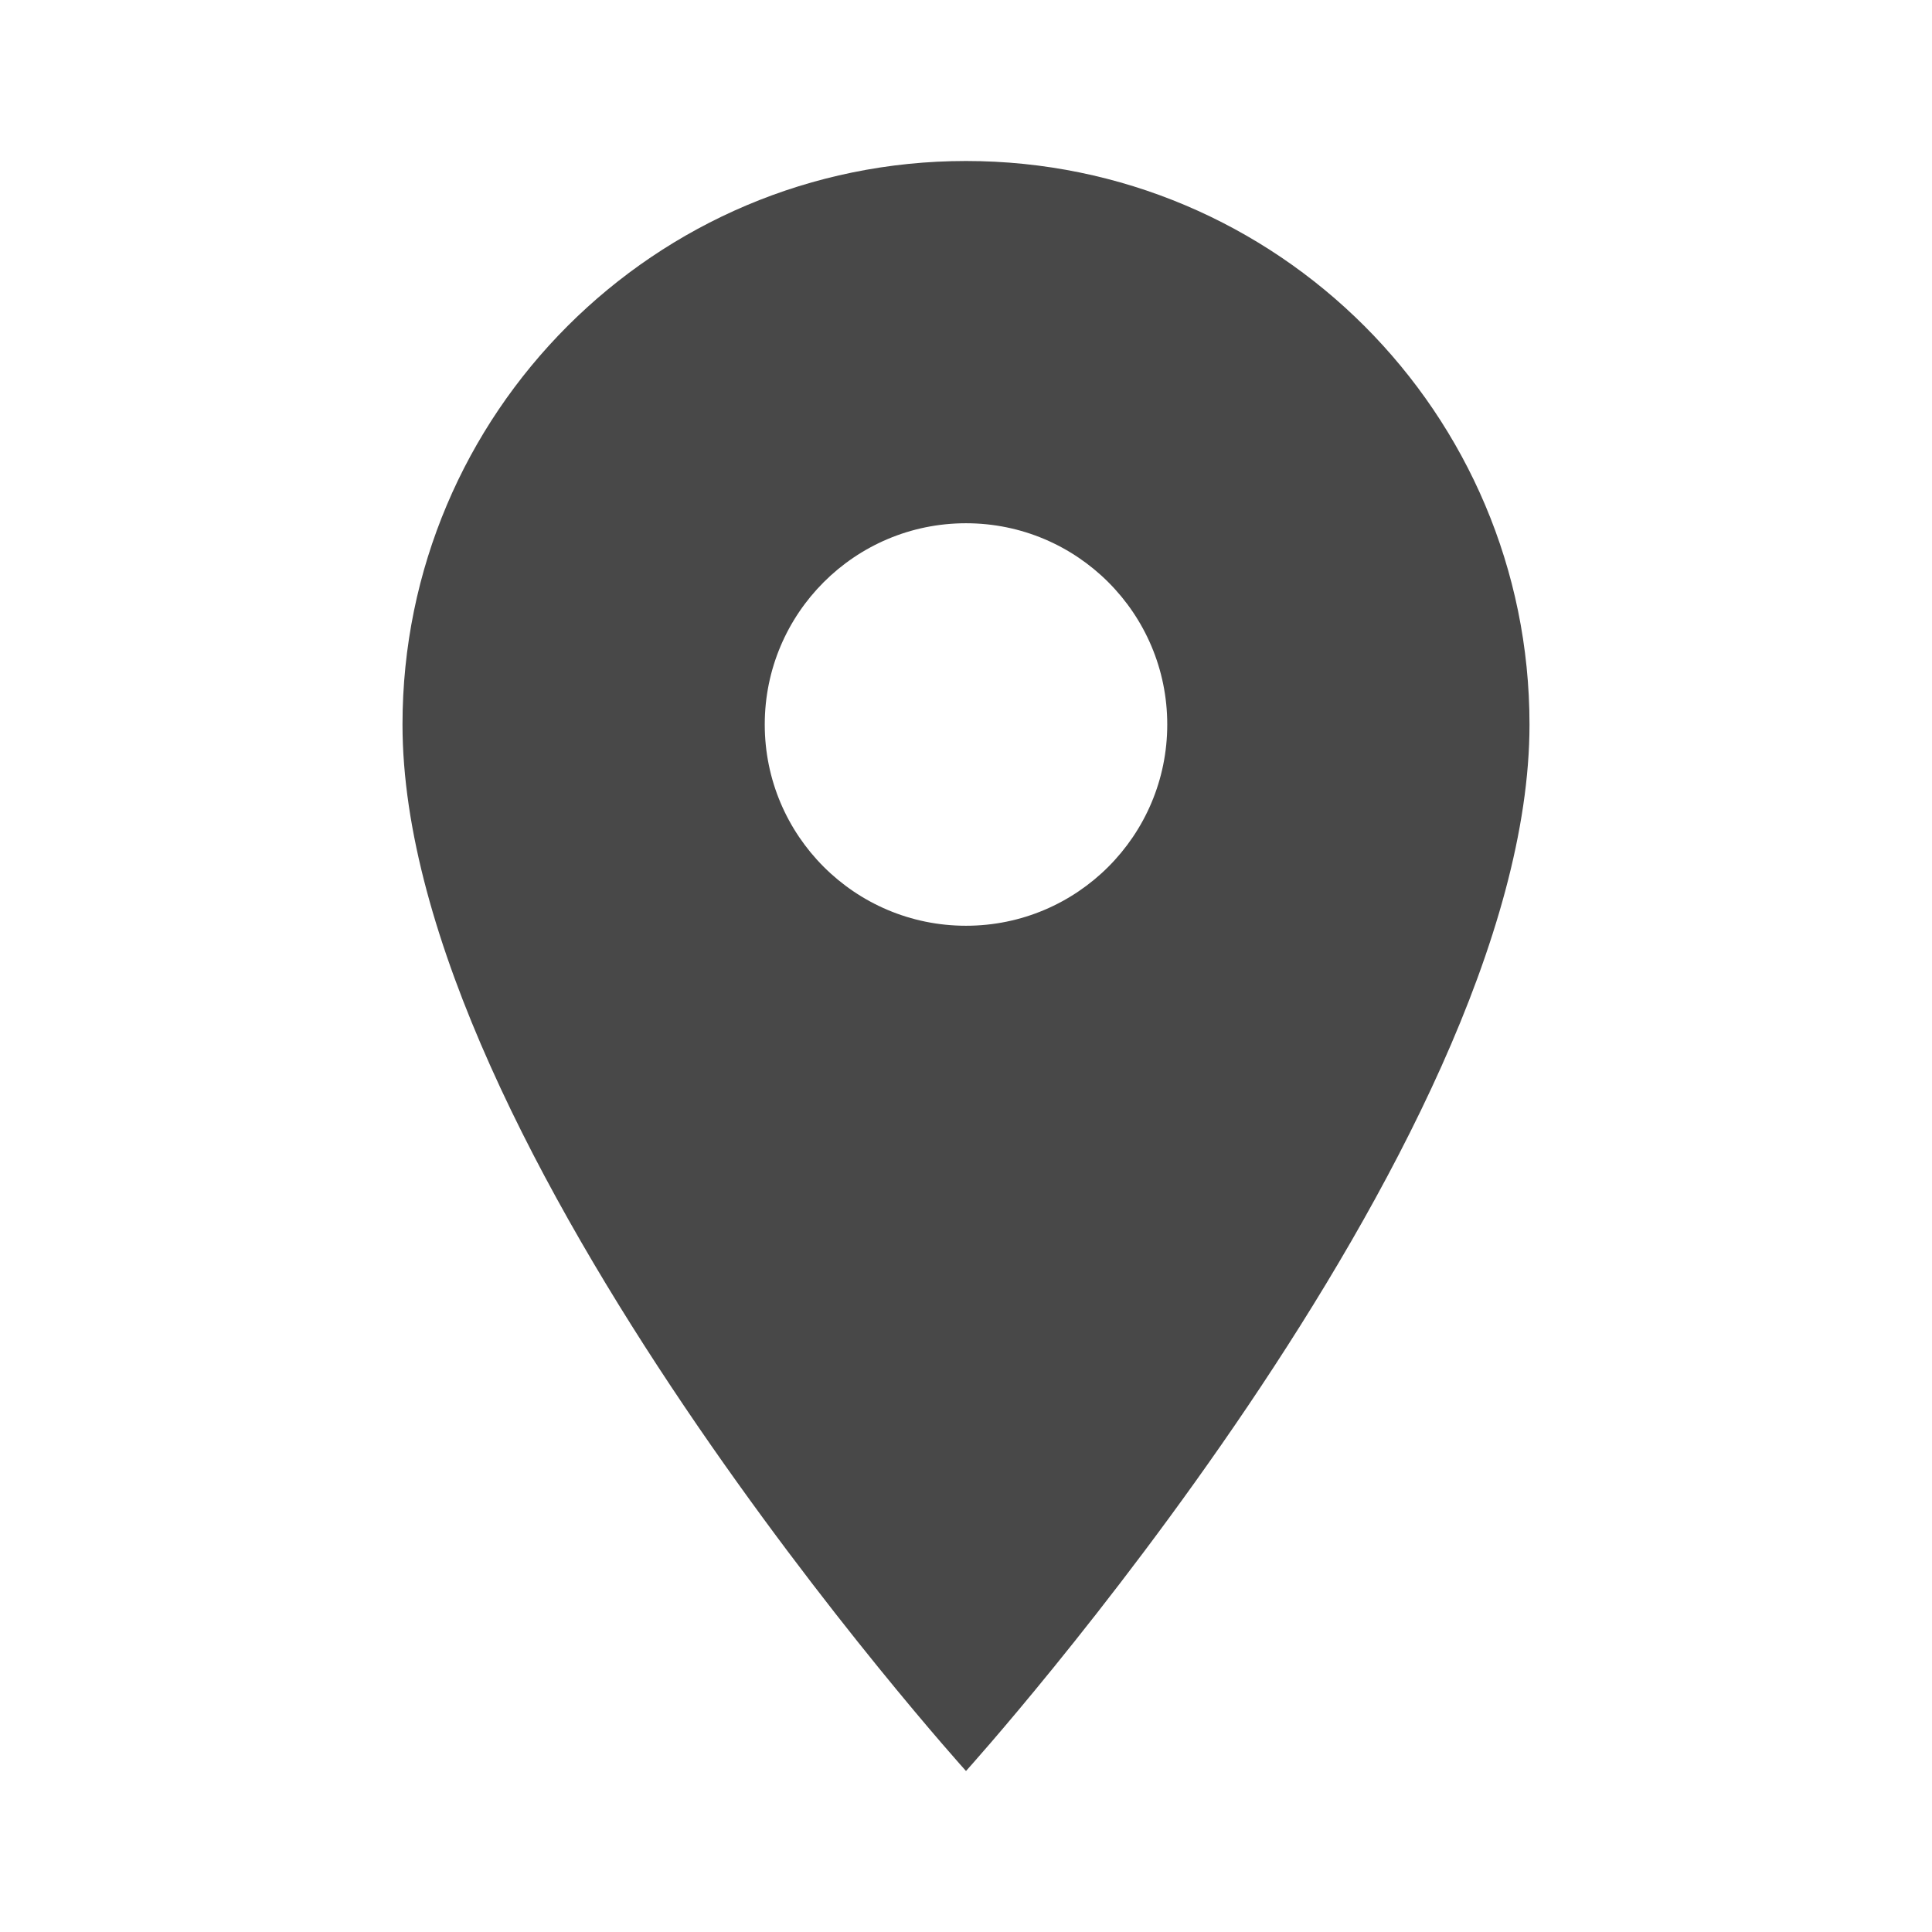
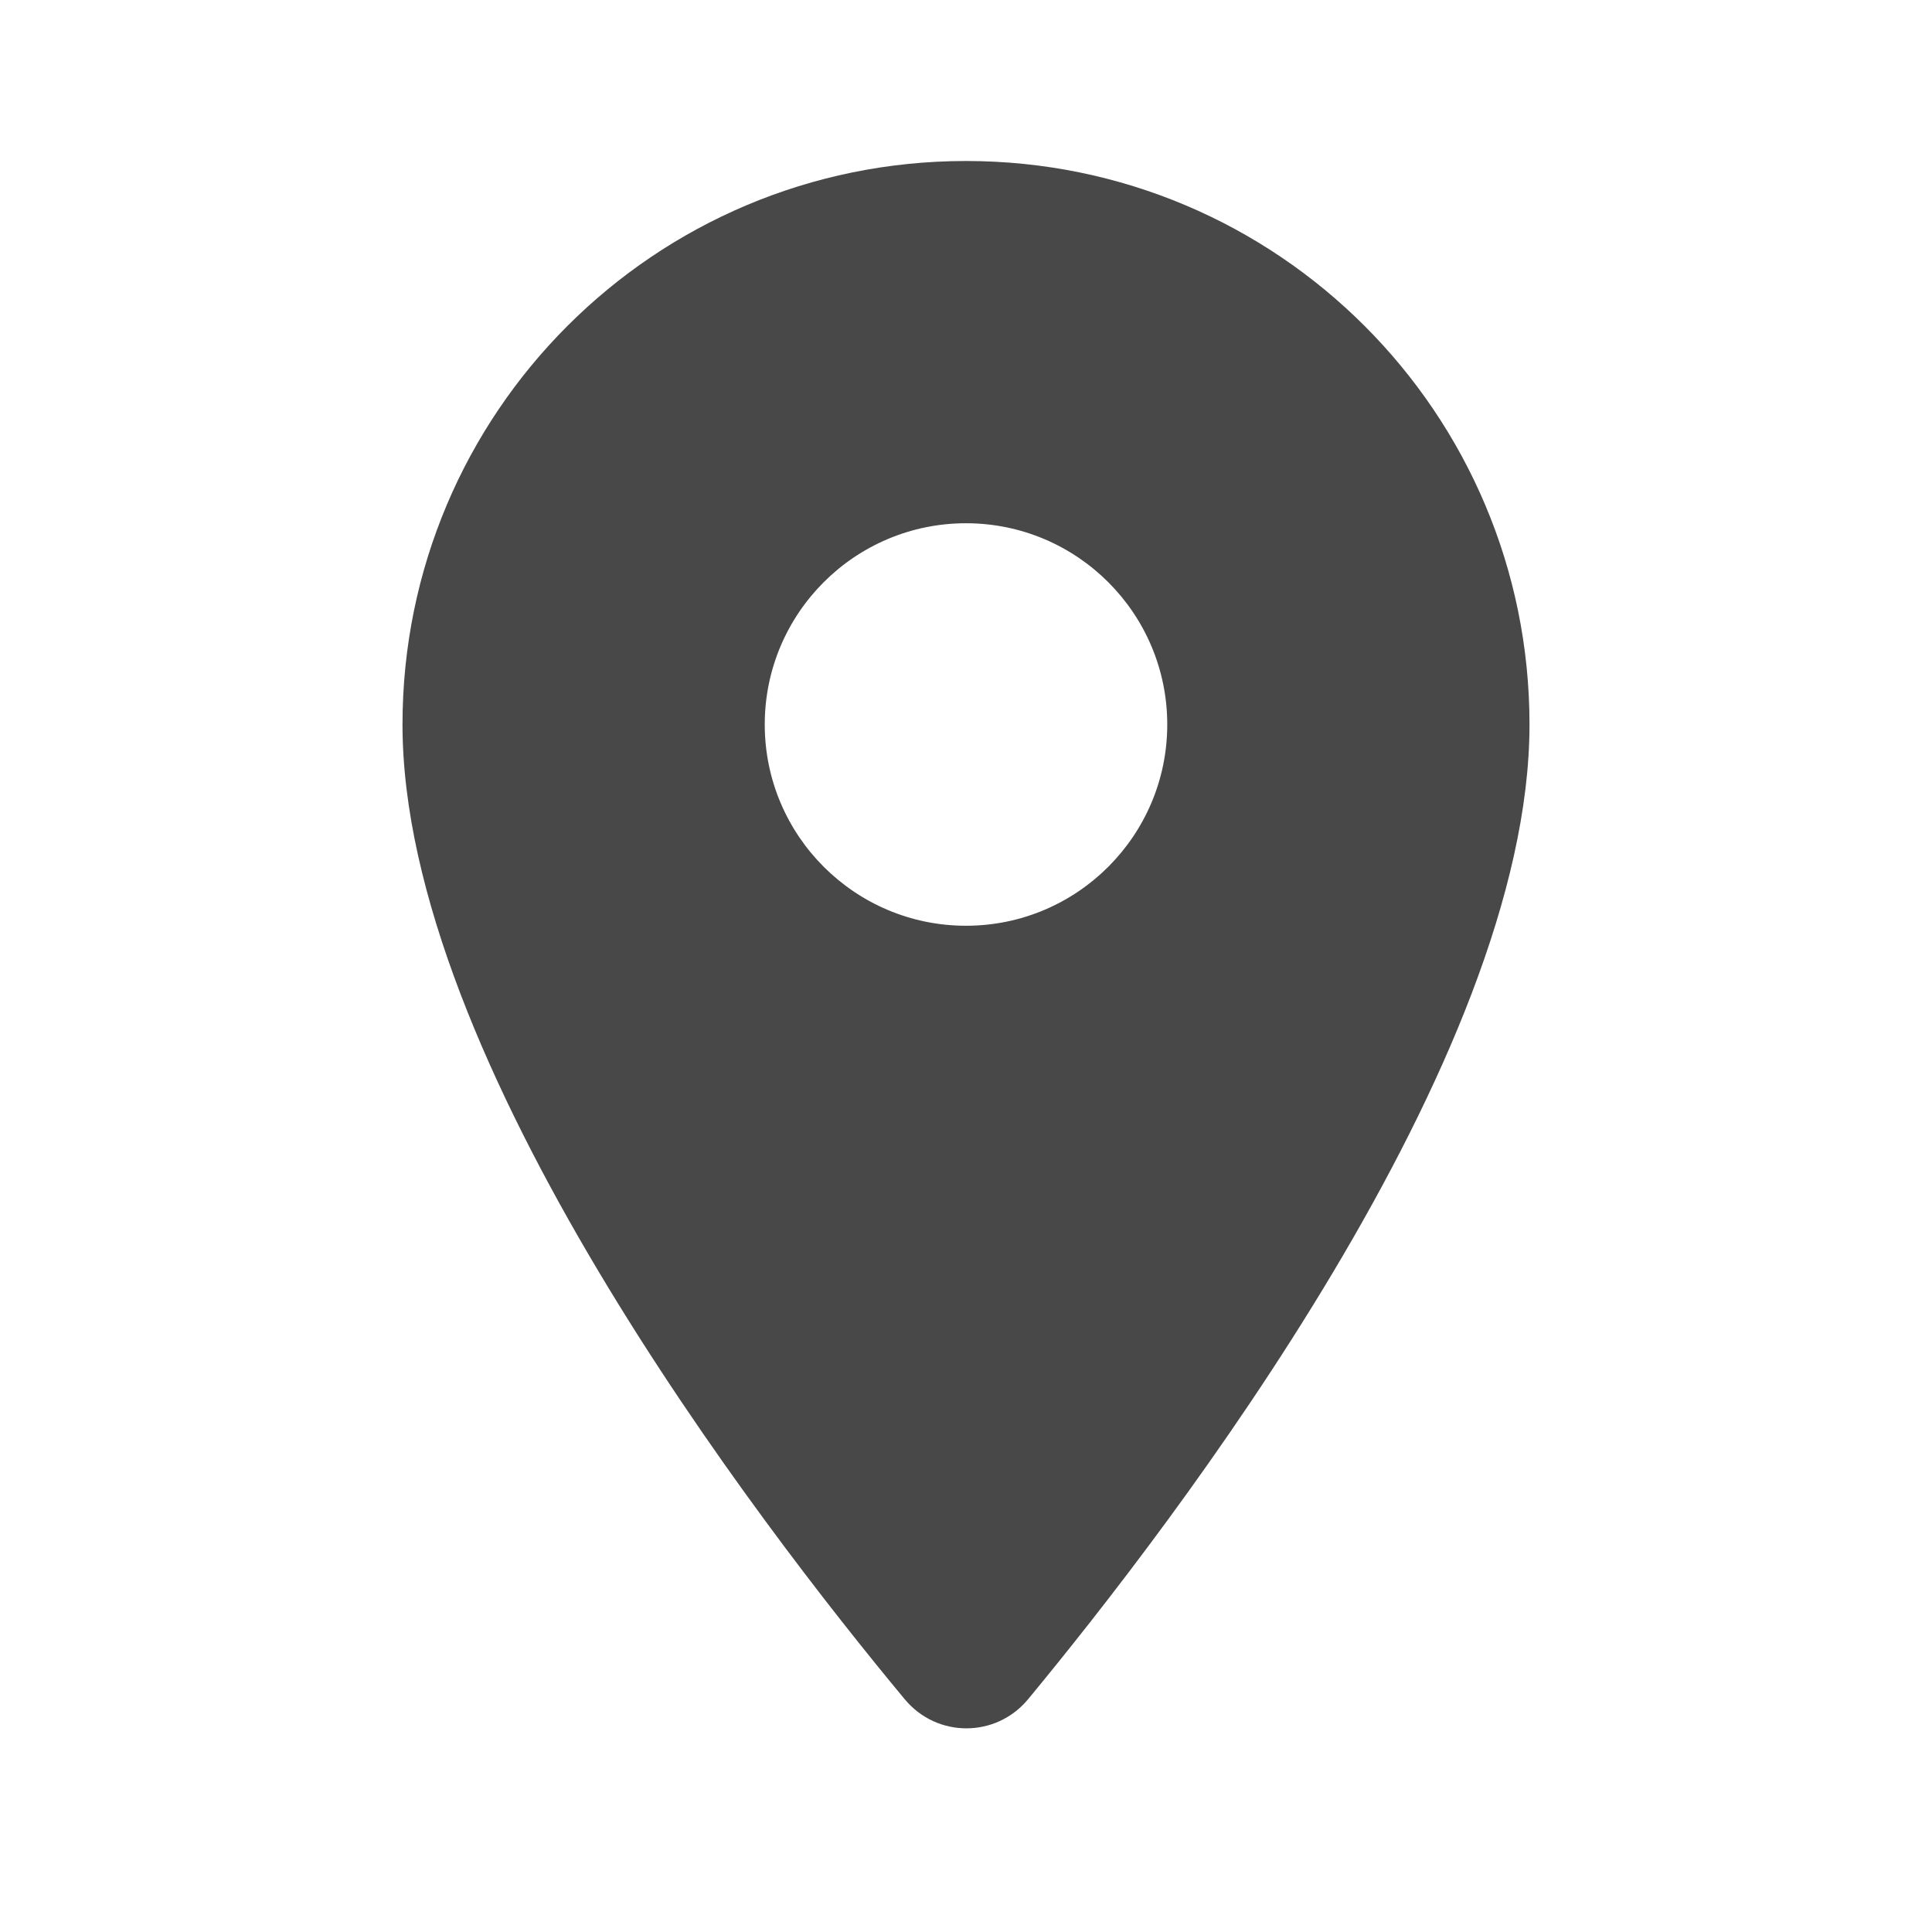
- <svg xmlns="http://www.w3.org/2000/svg" version="1.1" id="mdi-map-marker" width="24" height="24" viewBox="0 0 24 24">
-   <path fill="#484848" d="M12,11.5A2.5,2.5 0 0,1 9.5,9A2.5,2.5 0 0,1 12,6.5A2.5,2.5 0 0,1 14.5,9A2.5,2.5 0 0,1 12,11.5M12,2A7,7 0 0,0 5,9C5,14.25 12,22 12,22C12,22 19,14.25 19,9A7,7 0 0,0 12,2Z" />
+ <svg xmlns="http://www.w3.org/2000/svg" height="24" viewBox="0 0 24 24" width="24">
+   <path fill="#484848" d="M12 2C8.13 2 5 5.13 5 9c0 4.17 4.42 9.92 6.24 12.11.4.48 1.13.48 1.53 0C14.58 18.92 19 13.17 19 9c0-3.87-3.13-7-7-7zm0 9.5c-1.38 0-2.5-1.12-2.5-2.5s1.12-2.5 2.5-2.5 2.5 1.12 2.5 2.5-1.12 2.5-2.5 2.5z" />
</svg>
